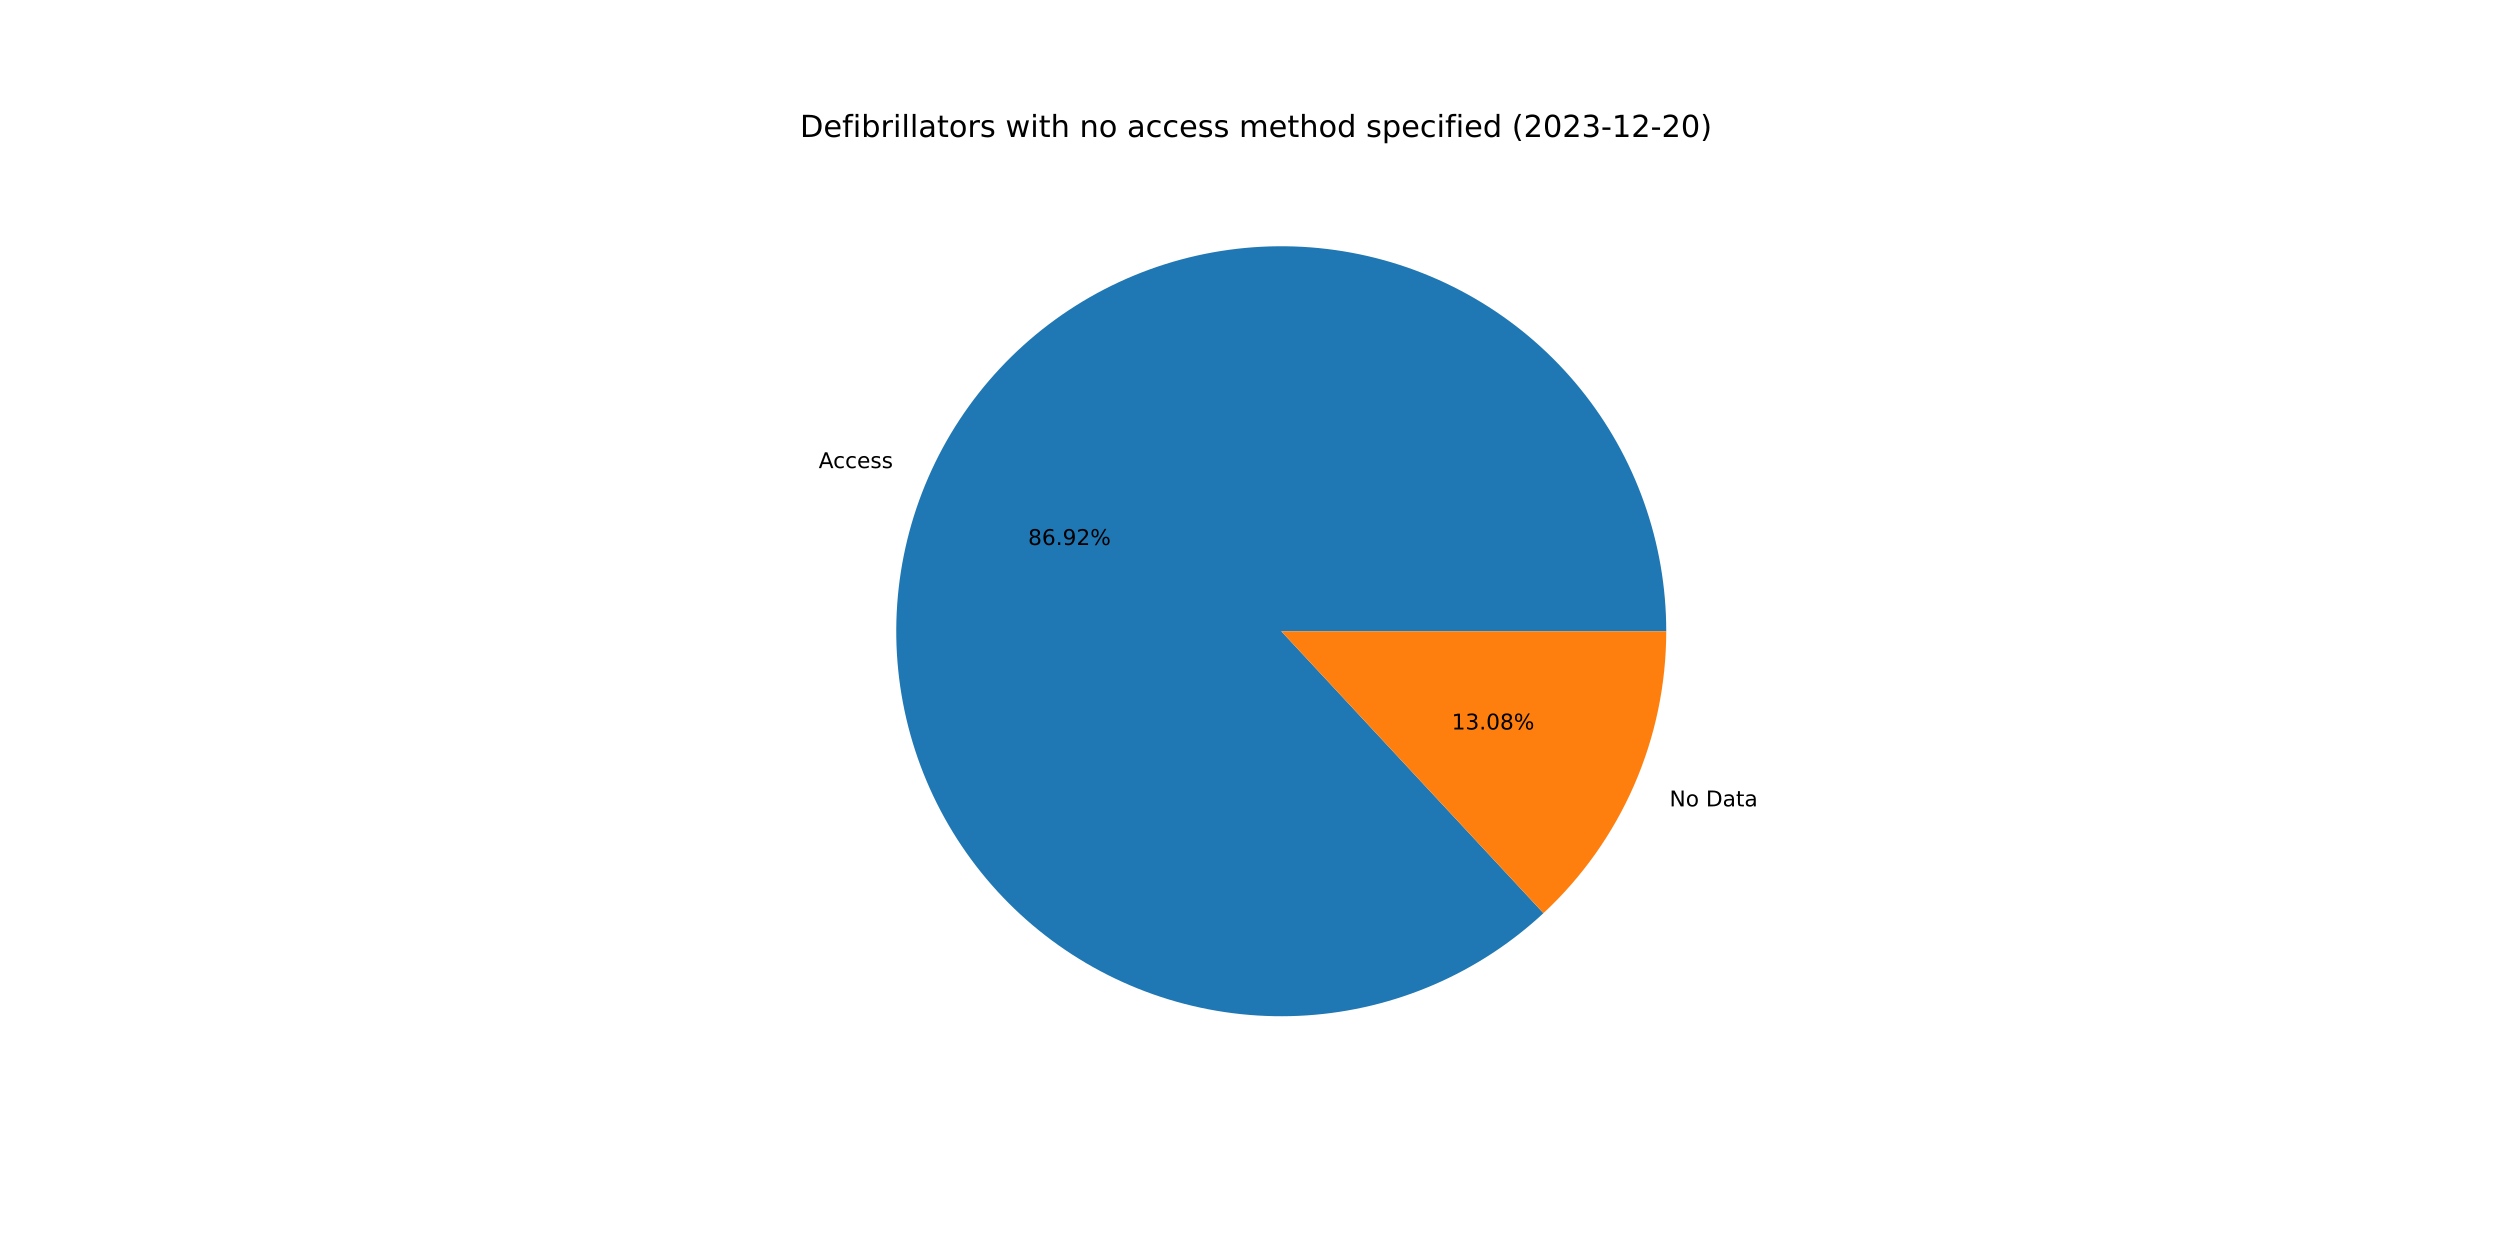
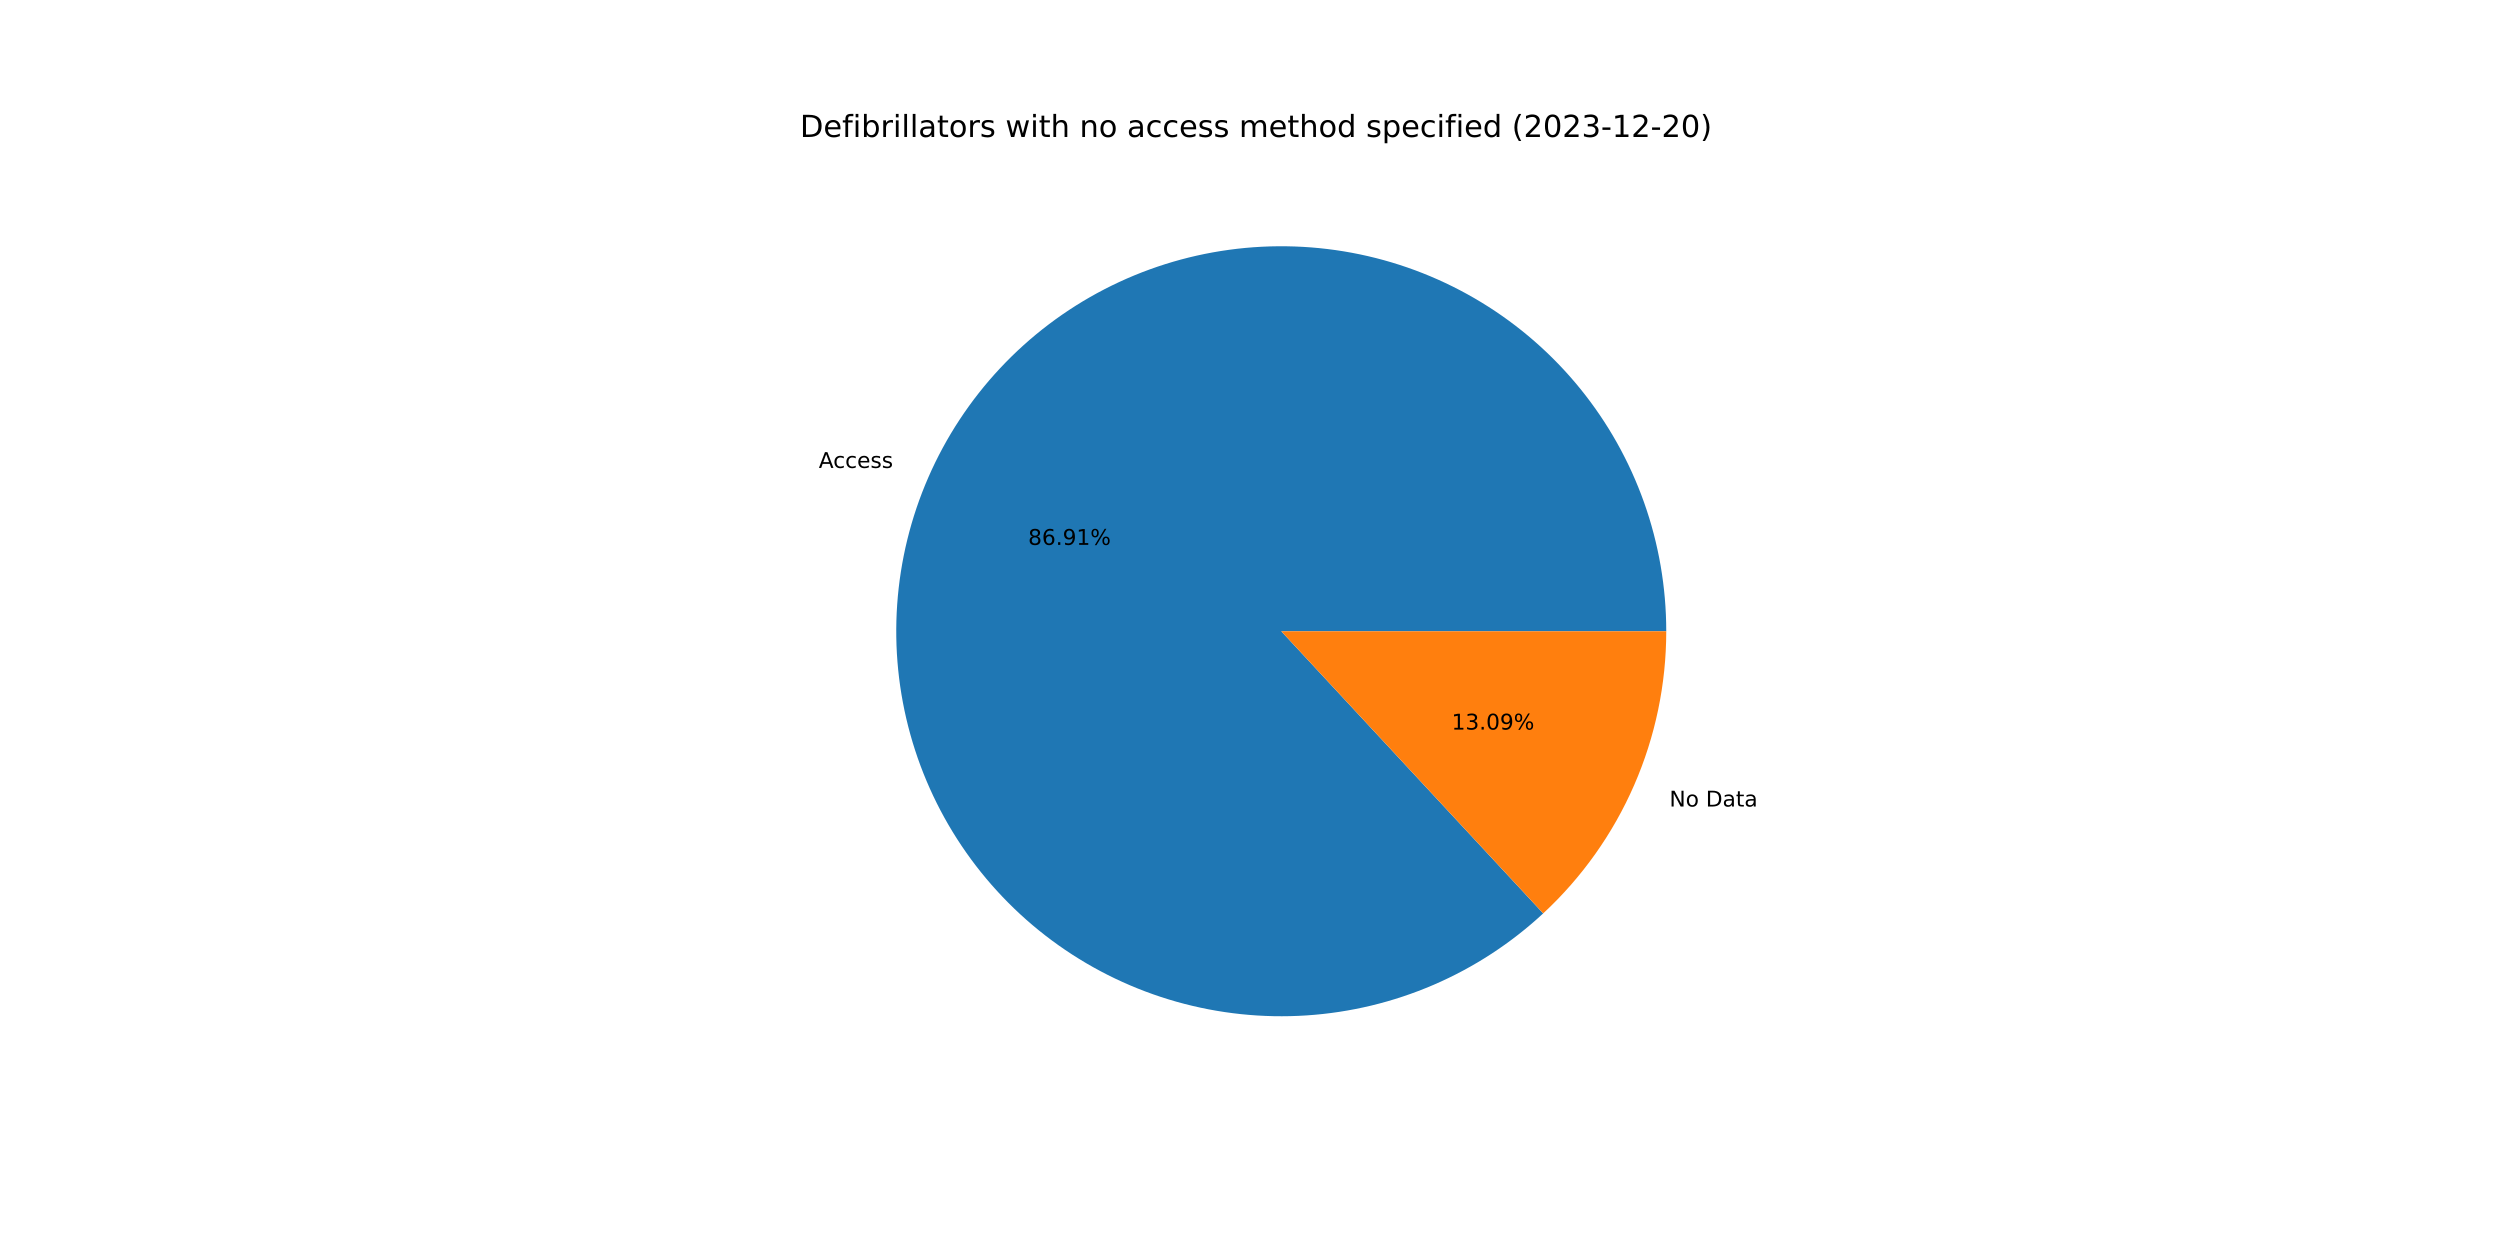
<svg xmlns="http://www.w3.org/2000/svg" xmlns:xlink="http://www.w3.org/1999/xlink" width="1152pt" height="576pt" viewBox="0 0 1152 576" version="1.1">
  <defs>
    <style type="text/css">*{stroke-linejoin: round; stroke-linecap: butt}</style>
  </defs>
  <g id="figure_1">
    <g id="patch_1">
      <path d="M 0 576  L 1152 576  L 1152 0  L 0 0  z " style="fill: #ffffff" />
    </g>
    <g id="axes_1">
      <g id="patch_2">
-         <path d="M 767.808 290.88  C 767.808 270.645 764.346 250.559 757.572 231.492  C 750.799 212.424 740.813 194.656 728.047 178.956  C 715.281 163.256 699.923 149.856 682.638 139.335  C 665.353 128.815 646.395 121.329 626.586 117.202  C 606.777 113.074 586.406 112.366 566.358 115.109  C 546.31 117.851 526.878 124.003 508.905 133.298  C 490.932 142.593 474.68 154.895 460.855 169.67  C 447.03 184.446 435.835 201.478 427.754 220.03  C 419.673 238.581 414.825 258.378 413.42 278.564  C 412.015 298.75 414.074 319.028 419.508 338.52  C 424.942 358.011 433.67 376.43 445.315 392.978  C 456.96 409.526 471.351 423.961 487.864 435.656  C 504.377 447.351 522.769 456.135 542.244 461.627  C 561.719 467.12 581.991 469.24 602.181 467.896  C 622.371 466.553 642.183 461.765 660.759 453.74  C 679.334 445.715 696.4 434.57 711.218 420.79  L 590.4 290.88  L 767.808 290.88  z " style="fill: #1f77b4" />
+         <path d="M 767.808 290.88  C 767.808 270.648 764.347 250.565 757.576 231.501  C 750.804 212.436 740.821 194.669 728.059 178.971  C 715.297 163.272 699.943 149.872 682.662 139.35  C 665.382 128.829 646.429 121.34 626.623 117.209  C 606.818 113.079 586.451 112.366 566.405 115.102  C 546.36 117.838 526.929 123.984 508.956 133.272  C 490.982 142.559 474.729 154.854 460.901 169.622  C 447.072 184.39 435.872 201.415 427.784 219.96  C 419.696 238.504 414.84 258.297 413.426 278.479  C 412.012 298.661 414.06 318.937 419.483 338.428  C 424.905 357.919 433.622 376.34 445.255 392.893  C 456.889 409.445 471.268 423.886 487.771 435.59  C 504.274 447.293 522.657 456.088 542.125 461.594  C 561.593 467.099 581.861 469.234 602.048 467.905  C 622.236 466.577 642.049 461.805 660.628 453.796  C 679.207 445.787 696.28 434.659 711.106 420.894  L 590.4 290.88  L 767.808 290.88  z " style="fill: #1f77b4" />
      </g>
      <g id="patch_3">
-         <path d="M 711.218 420.79  C 729.07 404.187 743.31 384.081 753.046 361.73  C 762.783 339.379 767.808 315.26 767.808 290.88  L 590.4 290.88  L 711.218 420.79  z " style="fill: #ff7f0e" />
+         <path d="M 711.106 420.894  C 728.992 404.289 743.26 384.17 753.016 361.8  C 762.772 339.43 767.808 315.285 767.808 290.88  L 590.4 290.88  L 711.106 420.894  z " style="fill: #ff7f0e" />
      </g>
      <g id="matplotlib.axis_1" />
      <g id="matplotlib.axis_2" />
      <g id="text_1">
-         <g transform="translate(377.2547 215.7038)scale(0.1 -0.1)">
+         <g transform="translate(377.2882 215.6272)scale(0.1 -0.1)">
          <defs>
            <path id="DejaVuSans-41" d="M 2188 4044  L 1331 1722  L 3047 1722  L 2188 4044  z M 1831 4666  L 2547 4666  L 4325 0  L 3669 0  L 3244 1197  L 1141 1197  L 716 0  L 50 0  L 1831 4666  z " transform="scale(0.015625)" />
            <path id="DejaVuSans-63" d="M 3122 3366  L 3122 2828  Q 2878 2963 2633 3030  Q 2388 3097 2138 3097  Q 1578 3097 1268 2742  Q 959 2388 959 1747  Q 959 1106 1268 751  Q 1578 397 2138 397  Q 2388 397 2633 464  Q 2878 531 3122 666  L 3122 134  Q 2881 22 2623 -34  Q 2366 -91 2075 -91  Q 1284 -91 818 406  Q 353 903 353 1747  Q 353 2603 823 3093  Q 1294 3584 2113 3584  Q 2378 3584 2631 3529  Q 2884 3475 3122 3366  z " transform="scale(0.015625)" />
            <path id="DejaVuSans-65" d="M 3597 1894  L 3597 1613  L 953 1613  Q 991 1019 1311 708  Q 1631 397 2203 397  Q 2534 397 2845 478  Q 3156 559 3463 722  L 3463 178  Q 3153 47 2828 -22  Q 2503 -91 2169 -91  Q 1331 -91 842 396  Q 353 884 353 1716  Q 353 2575 817 3079  Q 1281 3584 2069 3584  Q 2775 3584 3186 3129  Q 3597 2675 3597 1894  z M 3022 2063  Q 3016 2534 2758 2815  Q 2500 3097 2075 3097  Q 1594 3097 1305 2825  Q 1016 2553 972 2059  L 3022 2063  z " transform="scale(0.015625)" />
            <path id="DejaVuSans-73" d="M 2834 3397  L 2834 2853  Q 2591 2978 2328 3040  Q 2066 3103 1784 3103  Q 1356 3103 1142 2972  Q 928 2841 928 2578  Q 928 2378 1081 2264  Q 1234 2150 1697 2047  L 1894 2003  Q 2506 1872 2764 1633  Q 3022 1394 3022 966  Q 3022 478 2636 193  Q 2250 -91 1575 -91  Q 1294 -91 989 -36  Q 684 19 347 128  L 347 722  Q 666 556 975 473  Q 1284 391 1588 391  Q 1994 391 2212 530  Q 2431 669 2431 922  Q 2431 1156 2273 1281  Q 2116 1406 1581 1522  L 1381 1569  Q 847 1681 609 1914  Q 372 2147 372 2553  Q 372 3047 722 3315  Q 1072 3584 1716 3584  Q 2034 3584 2315 3537  Q 2597 3491 2834 3397  z " transform="scale(0.015625)" />
          </defs>
          <use xlink:href="#DejaVuSans-41" />
          <use xlink:href="#DejaVuSans-63" x="66.658" />
          <use xlink:href="#DejaVuSans-63" x="121.639" />
          <use xlink:href="#DejaVuSans-65" x="176.619" />
          <use xlink:href="#DejaVuSans-73" x="238.143" />
          <use xlink:href="#DejaVuSans-73" x="290.242" />
        </g>
      </g>
      <g id="text_2">
-         <g transform="translate(473.7474 251.1291)scale(0.1 -0.1)">
+         <g transform="translate(473.7656 251.0873)scale(0.1 -0.1)">
          <defs>
            <path id="DejaVuSans-38" d="M 2034 2216  Q 1584 2216 1326 1975  Q 1069 1734 1069 1313  Q 1069 891 1326 650  Q 1584 409 2034 409  Q 2484 409 2743 651  Q 3003 894 3003 1313  Q 3003 1734 2745 1975  Q 2488 2216 2034 2216  z M 1403 2484  Q 997 2584 770 2862  Q 544 3141 544 3541  Q 544 4100 942 4425  Q 1341 4750 2034 4750  Q 2731 4750 3128 4425  Q 3525 4100 3525 3541  Q 3525 3141 3298 2862  Q 3072 2584 2669 2484  Q 3125 2378 3379 2068  Q 3634 1759 3634 1313  Q 3634 634 3220 271  Q 2806 -91 2034 -91  Q 1263 -91 848 271  Q 434 634 434 1313  Q 434 1759 690 2068  Q 947 2378 1403 2484  z M 1172 3481  Q 1172 3119 1398 2916  Q 1625 2713 2034 2713  Q 2441 2713 2670 2916  Q 2900 3119 2900 3481  Q 2900 3844 2670 4047  Q 2441 4250 2034 4250  Q 1625 4250 1398 4047  Q 1172 3844 1172 3481  z " transform="scale(0.015625)" />
            <path id="DejaVuSans-36" d="M 2113 2584  Q 1688 2584 1439 2293  Q 1191 2003 1191 1497  Q 1191 994 1439 701  Q 1688 409 2113 409  Q 2538 409 2786 701  Q 3034 994 3034 1497  Q 3034 2003 2786 2293  Q 2538 2584 2113 2584  z M 3366 4563  L 3366 3988  Q 3128 4100 2886 4159  Q 2644 4219 2406 4219  Q 1781 4219 1451 3797  Q 1122 3375 1075 2522  Q 1259 2794 1537 2939  Q 1816 3084 2150 3084  Q 2853 3084 3261 2657  Q 3669 2231 3669 1497  Q 3669 778 3244 343  Q 2819 -91 2113 -91  Q 1303 -91 875 529  Q 447 1150 447 2328  Q 447 3434 972 4092  Q 1497 4750 2381 4750  Q 2619 4750 2861 4703  Q 3103 4656 3366 4563  z " transform="scale(0.015625)" />
            <path id="DejaVuSans-2e" d="M 684 794  L 1344 794  L 1344 0  L 684 0  L 684 794  z " transform="scale(0.015625)" />
            <path id="DejaVuSans-39" d="M 703 97  L 703 672  Q 941 559 1184 500  Q 1428 441 1663 441  Q 2288 441 2617 861  Q 2947 1281 2994 2138  Q 2813 1869 2534 1725  Q 2256 1581 1919 1581  Q 1219 1581 811 2004  Q 403 2428 403 3163  Q 403 3881 828 4315  Q 1253 4750 1959 4750  Q 2769 4750 3195 4129  Q 3622 3509 3622 2328  Q 3622 1225 3098 567  Q 2575 -91 1691 -91  Q 1453 -91 1209 -44  Q 966 3 703 97  z M 1959 2075  Q 2384 2075 2632 2365  Q 2881 2656 2881 3163  Q 2881 3666 2632 3958  Q 2384 4250 1959 4250  Q 1534 4250 1286 3958  Q 1038 3666 1038 3163  Q 1038 2656 1286 2365  Q 1534 2075 1959 2075  z " transform="scale(0.015625)" />
-             <path id="DejaVuSans-32" d="M 1228 531  L 3431 531  L 3431 0  L 469 0  L 469 531  Q 828 903 1448 1529  Q 2069 2156 2228 2338  Q 2531 2678 2651 2914  Q 2772 3150 2772 3378  Q 2772 3750 2511 3984  Q 2250 4219 1831 4219  Q 1534 4219 1204 4116  Q 875 4013 500 3803  L 500 4441  Q 881 4594 1212 4672  Q 1544 4750 1819 4750  Q 2544 4750 2975 4387  Q 3406 4025 3406 3419  Q 3406 3131 3298 2873  Q 3191 2616 2906 2266  Q 2828 2175 2409 1742  Q 1991 1309 1228 531  z " transform="scale(0.015625)" />
+             <path id="DejaVuSans-31" d="M 794 531  L 1825 531  L 1825 4091  L 703 3866  L 703 4441  L 1819 4666  L 2450 4666  L 2450 531  L 3481 531  L 3481 0  L 794 0  L 794 531  z " transform="scale(0.015625)" />
            <path id="DejaVuSans-25" d="M 4653 2053  Q 4381 2053 4226 1822  Q 4072 1591 4072 1178  Q 4072 772 4226 539  Q 4381 306 4653 306  Q 4919 306 5073 539  Q 5228 772 5228 1178  Q 5228 1588 5073 1820  Q 4919 2053 4653 2053  z M 4653 2450  Q 5147 2450 5437 2106  Q 5728 1763 5728 1178  Q 5728 594 5436 251  Q 5144 -91 4653 -91  Q 4153 -91 3862 251  Q 3572 594 3572 1178  Q 3572 1766 3864 2108  Q 4156 2450 4653 2450  z M 1428 4353  Q 1159 4353 1004 4120  Q 850 3888 850 3481  Q 850 3069 1003 2837  Q 1156 2606 1428 2606  Q 1700 2606 1854 2837  Q 2009 3069 2009 3481  Q 2009 3884 1853 4118  Q 1697 4353 1428 4353  z M 4250 4750  L 4750 4750  L 1831 -91  L 1331 -91  L 4250 4750  z M 1428 4750  Q 1922 4750 2215 4408  Q 2509 4066 2509 3481  Q 2509 2891 2217 2550  Q 1925 2209 1428 2209  Q 931 2209 642 2551  Q 353 2894 353 3481  Q 353 4063 643 4406  Q 934 4750 1428 4750  z " transform="scale(0.015625)" />
          </defs>
          <use xlink:href="#DejaVuSans-38" />
          <use xlink:href="#DejaVuSans-36" x="63.623" />
          <use xlink:href="#DejaVuSans-2e" x="127.246" />
          <use xlink:href="#DejaVuSans-39" x="159.033" />
-           <use xlink:href="#DejaVuSans-32" x="222.656" />
+           <use xlink:href="#DejaVuSans-31" x="222.656" />
          <use xlink:href="#DejaVuSans-25" x="286.279" />
        </g>
      </g>
      <g id="text_3">
-         <g transform="translate(769.3109 371.5749)scale(0.1 -0.1)">
+         <g transform="translate(769.2775 371.6516)scale(0.1 -0.1)">
          <defs>
            <path id="DejaVuSans-4e" d="M 628 4666  L 1478 4666  L 3547 763  L 3547 4666  L 4159 4666  L 4159 0  L 3309 0  L 1241 3903  L 1241 0  L 628 0  L 628 4666  z " transform="scale(0.015625)" />
            <path id="DejaVuSans-6f" d="M 1959 3097  Q 1497 3097 1228 2736  Q 959 2375 959 1747  Q 959 1119 1226 758  Q 1494 397 1959 397  Q 2419 397 2687 759  Q 2956 1122 2956 1747  Q 2956 2369 2687 2733  Q 2419 3097 1959 3097  z M 1959 3584  Q 2709 3584 3137 3096  Q 3566 2609 3566 1747  Q 3566 888 3137 398  Q 2709 -91 1959 -91  Q 1206 -91 779 398  Q 353 888 353 1747  Q 353 2609 779 3096  Q 1206 3584 1959 3584  z " transform="scale(0.015625)" />
            <path id="DejaVuSans-20" transform="scale(0.015625)" />
            <path id="DejaVuSans-44" d="M 1259 4147  L 1259 519  L 2022 519  Q 2988 519 3436 956  Q 3884 1394 3884 2338  Q 3884 3275 3436 3711  Q 2988 4147 2022 4147  L 1259 4147  z M 628 4666  L 1925 4666  Q 3281 4666 3915 4102  Q 4550 3538 4550 2338  Q 4550 1131 3912 565  Q 3275 0 1925 0  L 628 0  L 628 4666  z " transform="scale(0.015625)" />
            <path id="DejaVuSans-61" d="M 2194 1759  Q 1497 1759 1228 1600  Q 959 1441 959 1056  Q 959 750 1161 570  Q 1363 391 1709 391  Q 2188 391 2477 730  Q 2766 1069 2766 1631  L 2766 1759  L 2194 1759  z M 3341 1997  L 3341 0  L 2766 0  L 2766 531  Q 2569 213 2275 61  Q 1981 -91 1556 -91  Q 1019 -91 701 211  Q 384 513 384 1019  Q 384 1609 779 1909  Q 1175 2209 1959 2209  L 2766 2209  L 2766 2266  Q 2766 2663 2505 2880  Q 2244 3097 1772 3097  Q 1472 3097 1187 3025  Q 903 2953 641 2809  L 641 3341  Q 956 3463 1253 3523  Q 1550 3584 1831 3584  Q 2591 3584 2966 3190  Q 3341 2797 3341 1997  z " transform="scale(0.015625)" />
            <path id="DejaVuSans-74" d="M 1172 4494  L 1172 3500  L 2356 3500  L 2356 3053  L 1172 3053  L 1172 1153  Q 1172 725 1289 603  Q 1406 481 1766 481  L 2356 481  L 2356 0  L 1766 0  Q 1100 0 847 248  Q 594 497 594 1153  L 594 3053  L 172 3053  L 172 3500  L 594 3500  L 594 4494  L 1172 4494  z " transform="scale(0.015625)" />
          </defs>
          <use xlink:href="#DejaVuSans-4e" />
          <use xlink:href="#DejaVuSans-6f" x="74.805" />
          <use xlink:href="#DejaVuSans-20" x="135.986" />
          <use xlink:href="#DejaVuSans-44" x="167.773" />
          <use xlink:href="#DejaVuSans-61" x="244.775" />
          <use xlink:href="#DejaVuSans-74" x="306.055" />
          <use xlink:href="#DejaVuSans-61" x="345.264" />
        </g>
      </g>
      <g id="text_4">
-         <g transform="translate(668.9229 336.1497)scale(0.1 -0.1)">
+         <g transform="translate(668.9047 336.1915)scale(0.1 -0.1)">
          <defs>
-             <path id="DejaVuSans-31" d="M 794 531  L 1825 531  L 1825 4091  L 703 3866  L 703 4441  L 1819 4666  L 2450 4666  L 2450 531  L 3481 531  L 3481 0  L 794 0  L 794 531  z " transform="scale(0.015625)" />
            <path id="DejaVuSans-33" d="M 2597 2516  Q 3050 2419 3304 2112  Q 3559 1806 3559 1356  Q 3559 666 3084 287  Q 2609 -91 1734 -91  Q 1441 -91 1130 -33  Q 819 25 488 141  L 488 750  Q 750 597 1062 519  Q 1375 441 1716 441  Q 2309 441 2620 675  Q 2931 909 2931 1356  Q 2931 1769 2642 2001  Q 2353 2234 1838 2234  L 1294 2234  L 1294 2753  L 1863 2753  Q 2328 2753 2575 2939  Q 2822 3125 2822 3475  Q 2822 3834 2567 4026  Q 2313 4219 1838 4219  Q 1578 4219 1281 4162  Q 984 4106 628 3988  L 628 4550  Q 988 4650 1302 4700  Q 1616 4750 1894 4750  Q 2613 4750 3031 4423  Q 3450 4097 3450 3541  Q 3450 3153 3228 2886  Q 3006 2619 2597 2516  z " transform="scale(0.015625)" />
            <path id="DejaVuSans-30" d="M 2034 4250  Q 1547 4250 1301 3770  Q 1056 3291 1056 2328  Q 1056 1369 1301 889  Q 1547 409 2034 409  Q 2525 409 2770 889  Q 3016 1369 3016 2328  Q 3016 3291 2770 3770  Q 2525 4250 2034 4250  z M 2034 4750  Q 2819 4750 3233 4129  Q 3647 3509 3647 2328  Q 3647 1150 3233 529  Q 2819 -91 2034 -91  Q 1250 -91 836 529  Q 422 1150 422 2328  Q 422 3509 836 4129  Q 1250 4750 2034 4750  z " transform="scale(0.015625)" />
          </defs>
          <use xlink:href="#DejaVuSans-31" />
          <use xlink:href="#DejaVuSans-33" x="63.623" />
          <use xlink:href="#DejaVuSans-2e" x="127.246" />
          <use xlink:href="#DejaVuSans-30" x="159.033" />
-           <use xlink:href="#DejaVuSans-38" x="222.656" />
+           <use xlink:href="#DejaVuSans-39" x="222.656" />
          <use xlink:href="#DejaVuSans-25" x="286.279" />
        </g>
      </g>
      <g id="text_5">
        <g transform="translate(368.64 63.12)scale(0.14 -0.14)">
          <defs>
            <path id="DejaVuSans-66" d="M 2375 4863  L 2375 4384  L 1825 4384  Q 1516 4384 1395 4259  Q 1275 4134 1275 3809  L 1275 3500  L 2222 3500  L 2222 3053  L 1275 3053  L 1275 0  L 697 0  L 697 3053  L 147 3053  L 147 3500  L 697 3500  L 697 3744  Q 697 4328 969 4595  Q 1241 4863 1831 4863  L 2375 4863  z " transform="scale(0.015625)" />
            <path id="DejaVuSans-69" d="M 603 3500  L 1178 3500  L 1178 0  L 603 0  L 603 3500  z M 603 4863  L 1178 4863  L 1178 4134  L 603 4134  L 603 4863  z " transform="scale(0.015625)" />
            <path id="DejaVuSans-62" d="M 3116 1747  Q 3116 2381 2855 2742  Q 2594 3103 2138 3103  Q 1681 3103 1420 2742  Q 1159 2381 1159 1747  Q 1159 1113 1420 752  Q 1681 391 2138 391  Q 2594 391 2855 752  Q 3116 1113 3116 1747  z M 1159 2969  Q 1341 3281 1617 3432  Q 1894 3584 2278 3584  Q 2916 3584 3314 3078  Q 3713 2572 3713 1747  Q 3713 922 3314 415  Q 2916 -91 2278 -91  Q 1894 -91 1617 61  Q 1341 213 1159 525  L 1159 0  L 581 0  L 581 4863  L 1159 4863  L 1159 2969  z " transform="scale(0.015625)" />
            <path id="DejaVuSans-72" d="M 2631 2963  Q 2534 3019 2420 3045  Q 2306 3072 2169 3072  Q 1681 3072 1420 2755  Q 1159 2438 1159 1844  L 1159 0  L 581 0  L 581 3500  L 1159 3500  L 1159 2956  Q 1341 3275 1631 3429  Q 1922 3584 2338 3584  Q 2397 3584 2469 3576  Q 2541 3569 2628 3553  L 2631 2963  z " transform="scale(0.015625)" />
            <path id="DejaVuSans-6c" d="M 603 4863  L 1178 4863  L 1178 0  L 603 0  L 603 4863  z " transform="scale(0.015625)" />
            <path id="DejaVuSans-77" d="M 269 3500  L 844 3500  L 1563 769  L 2278 3500  L 2956 3500  L 3675 769  L 4391 3500  L 4966 3500  L 4050 0  L 3372 0  L 2619 2869  L 1863 0  L 1184 0  L 269 3500  z " transform="scale(0.015625)" />
            <path id="DejaVuSans-68" d="M 3513 2113  L 3513 0  L 2938 0  L 2938 2094  Q 2938 2591 2744 2837  Q 2550 3084 2163 3084  Q 1697 3084 1428 2787  Q 1159 2491 1159 1978  L 1159 0  L 581 0  L 581 4863  L 1159 4863  L 1159 2956  Q 1366 3272 1645 3428  Q 1925 3584 2291 3584  Q 2894 3584 3203 3211  Q 3513 2838 3513 2113  z " transform="scale(0.015625)" />
            <path id="DejaVuSans-6e" d="M 3513 2113  L 3513 0  L 2938 0  L 2938 2094  Q 2938 2591 2744 2837  Q 2550 3084 2163 3084  Q 1697 3084 1428 2787  Q 1159 2491 1159 1978  L 1159 0  L 581 0  L 581 3500  L 1159 3500  L 1159 2956  Q 1366 3272 1645 3428  Q 1925 3584 2291 3584  Q 2894 3584 3203 3211  Q 3513 2838 3513 2113  z " transform="scale(0.015625)" />
            <path id="DejaVuSans-6d" d="M 3328 2828  Q 3544 3216 3844 3400  Q 4144 3584 4550 3584  Q 5097 3584 5394 3201  Q 5691 2819 5691 2113  L 5691 0  L 5113 0  L 5113 2094  Q 5113 2597 4934 2840  Q 4756 3084 4391 3084  Q 3944 3084 3684 2787  Q 3425 2491 3425 1978  L 3425 0  L 2847 0  L 2847 2094  Q 2847 2600 2669 2842  Q 2491 3084 2119 3084  Q 1678 3084 1418 2786  Q 1159 2488 1159 1978  L 1159 0  L 581 0  L 581 3500  L 1159 3500  L 1159 2956  Q 1356 3278 1631 3431  Q 1906 3584 2284 3584  Q 2666 3584 2933 3390  Q 3200 3197 3328 2828  z " transform="scale(0.015625)" />
            <path id="DejaVuSans-64" d="M 2906 2969  L 2906 4863  L 3481 4863  L 3481 0  L 2906 0  L 2906 525  Q 2725 213 2448 61  Q 2172 -91 1784 -91  Q 1150 -91 751 415  Q 353 922 353 1747  Q 353 2572 751 3078  Q 1150 3584 1784 3584  Q 2172 3584 2448 3432  Q 2725 3281 2906 2969  z M 947 1747  Q 947 1113 1208 752  Q 1469 391 1925 391  Q 2381 391 2643 752  Q 2906 1113 2906 1747  Q 2906 2381 2643 2742  Q 2381 3103 1925 3103  Q 1469 3103 1208 2742  Q 947 2381 947 1747  z " transform="scale(0.015625)" />
            <path id="DejaVuSans-70" d="M 1159 525  L 1159 -1331  L 581 -1331  L 581 3500  L 1159 3500  L 1159 2969  Q 1341 3281 1617 3432  Q 1894 3584 2278 3584  Q 2916 3584 3314 3078  Q 3713 2572 3713 1747  Q 3713 922 3314 415  Q 2916 -91 2278 -91  Q 1894 -91 1617 61  Q 1341 213 1159 525  z M 3116 1747  Q 3116 2381 2855 2742  Q 2594 3103 2138 3103  Q 1681 3103 1420 2742  Q 1159 2381 1159 1747  Q 1159 1113 1420 752  Q 1681 391 2138 391  Q 2594 391 2855 752  Q 3116 1113 3116 1747  z " transform="scale(0.015625)" />
            <path id="DejaVuSans-28" d="M 1984 4856  Q 1566 4138 1362 3434  Q 1159 2731 1159 2009  Q 1159 1288 1364 580  Q 1569 -128 1984 -844  L 1484 -844  Q 1016 -109 783 600  Q 550 1309 550 2009  Q 550 2706 781 3412  Q 1013 4119 1484 4856  L 1984 4856  z " transform="scale(0.015625)" />
+             <path id="DejaVuSans-32" d="M 1228 531  L 3431 531  L 3431 0  L 469 0  L 469 531  Q 828 903 1448 1529  Q 2069 2156 2228 2338  Q 2531 2678 2651 2914  Q 2772 3150 2772 3378  Q 2772 3750 2511 3984  Q 2250 4219 1831 4219  Q 1534 4219 1204 4116  Q 875 4013 500 3803  L 500 4441  Q 881 4594 1212 4672  Q 1544 4750 1819 4750  Q 2544 4750 2975 4387  Q 3406 4025 3406 3419  Q 3406 3131 3298 2873  Q 3191 2616 2906 2266  Q 2828 2175 2409 1742  Q 1991 1309 1228 531  z " transform="scale(0.015625)" />
            <path id="DejaVuSans-2d" d="M 313 2009  L 1997 2009  L 1997 1497  L 313 1497  L 313 2009  z " transform="scale(0.015625)" />
            <path id="DejaVuSans-29" d="M 513 4856  L 1013 4856  Q 1481 4119 1714 3412  Q 1947 2706 1947 2009  Q 1947 1309 1714 600  Q 1481 -109 1013 -844  L 513 -844  Q 928 -128 1133 580  Q 1338 1288 1338 2009  Q 1338 2731 1133 3434  Q 928 4138 513 4856  z " transform="scale(0.015625)" />
          </defs>
          <use xlink:href="#DejaVuSans-44" />
          <use xlink:href="#DejaVuSans-65" x="77.002" />
          <use xlink:href="#DejaVuSans-66" x="138.525" />
          <use xlink:href="#DejaVuSans-69" x="173.73" />
          <use xlink:href="#DejaVuSans-62" x="201.514" />
          <use xlink:href="#DejaVuSans-72" x="264.99" />
          <use xlink:href="#DejaVuSans-69" x="306.104" />
          <use xlink:href="#DejaVuSans-6c" x="333.887" />
          <use xlink:href="#DejaVuSans-6c" x="361.67" />
          <use xlink:href="#DejaVuSans-61" x="389.453" />
          <use xlink:href="#DejaVuSans-74" x="450.732" />
          <use xlink:href="#DejaVuSans-6f" x="489.941" />
          <use xlink:href="#DejaVuSans-72" x="551.123" />
          <use xlink:href="#DejaVuSans-73" x="592.236" />
          <use xlink:href="#DejaVuSans-20" x="644.336" />
          <use xlink:href="#DejaVuSans-77" x="676.123" />
          <use xlink:href="#DejaVuSans-69" x="757.91" />
          <use xlink:href="#DejaVuSans-74" x="785.693" />
          <use xlink:href="#DejaVuSans-68" x="824.902" />
          <use xlink:href="#DejaVuSans-20" x="888.281" />
          <use xlink:href="#DejaVuSans-6e" x="920.068" />
          <use xlink:href="#DejaVuSans-6f" x="983.447" />
          <use xlink:href="#DejaVuSans-20" x="1044.629" />
          <use xlink:href="#DejaVuSans-61" x="1076.416" />
          <use xlink:href="#DejaVuSans-63" x="1137.695" />
          <use xlink:href="#DejaVuSans-63" x="1192.676" />
          <use xlink:href="#DejaVuSans-65" x="1247.656" />
          <use xlink:href="#DejaVuSans-73" x="1309.18" />
          <use xlink:href="#DejaVuSans-73" x="1361.279" />
          <use xlink:href="#DejaVuSans-20" x="1413.379" />
          <use xlink:href="#DejaVuSans-6d" x="1445.166" />
          <use xlink:href="#DejaVuSans-65" x="1542.578" />
          <use xlink:href="#DejaVuSans-74" x="1604.102" />
          <use xlink:href="#DejaVuSans-68" x="1643.311" />
          <use xlink:href="#DejaVuSans-6f" x="1706.689" />
          <use xlink:href="#DejaVuSans-64" x="1767.871" />
          <use xlink:href="#DejaVuSans-20" x="1831.348" />
          <use xlink:href="#DejaVuSans-73" x="1863.135" />
          <use xlink:href="#DejaVuSans-70" x="1915.234" />
          <use xlink:href="#DejaVuSans-65" x="1978.711" />
          <use xlink:href="#DejaVuSans-63" x="2040.234" />
          <use xlink:href="#DejaVuSans-69" x="2095.215" />
          <use xlink:href="#DejaVuSans-66" x="2122.998" />
          <use xlink:href="#DejaVuSans-69" x="2158.203" />
          <use xlink:href="#DejaVuSans-65" x="2185.986" />
          <use xlink:href="#DejaVuSans-64" x="2247.51" />
          <use xlink:href="#DejaVuSans-20" x="2310.986" />
          <use xlink:href="#DejaVuSans-28" x="2342.773" />
          <use xlink:href="#DejaVuSans-32" x="2381.787" />
          <use xlink:href="#DejaVuSans-30" x="2445.41" />
          <use xlink:href="#DejaVuSans-32" x="2509.033" />
          <use xlink:href="#DejaVuSans-33" x="2572.656" />
          <use xlink:href="#DejaVuSans-2d" x="2636.279" />
          <use xlink:href="#DejaVuSans-31" x="2672.363" />
          <use xlink:href="#DejaVuSans-32" x="2735.986" />
          <use xlink:href="#DejaVuSans-2d" x="2799.609" />
          <use xlink:href="#DejaVuSans-32" x="2835.693" />
          <use xlink:href="#DejaVuSans-30" x="2899.316" />
          <use xlink:href="#DejaVuSans-29" x="2962.939" />
        </g>
      </g>
    </g>
  </g>
</svg>
